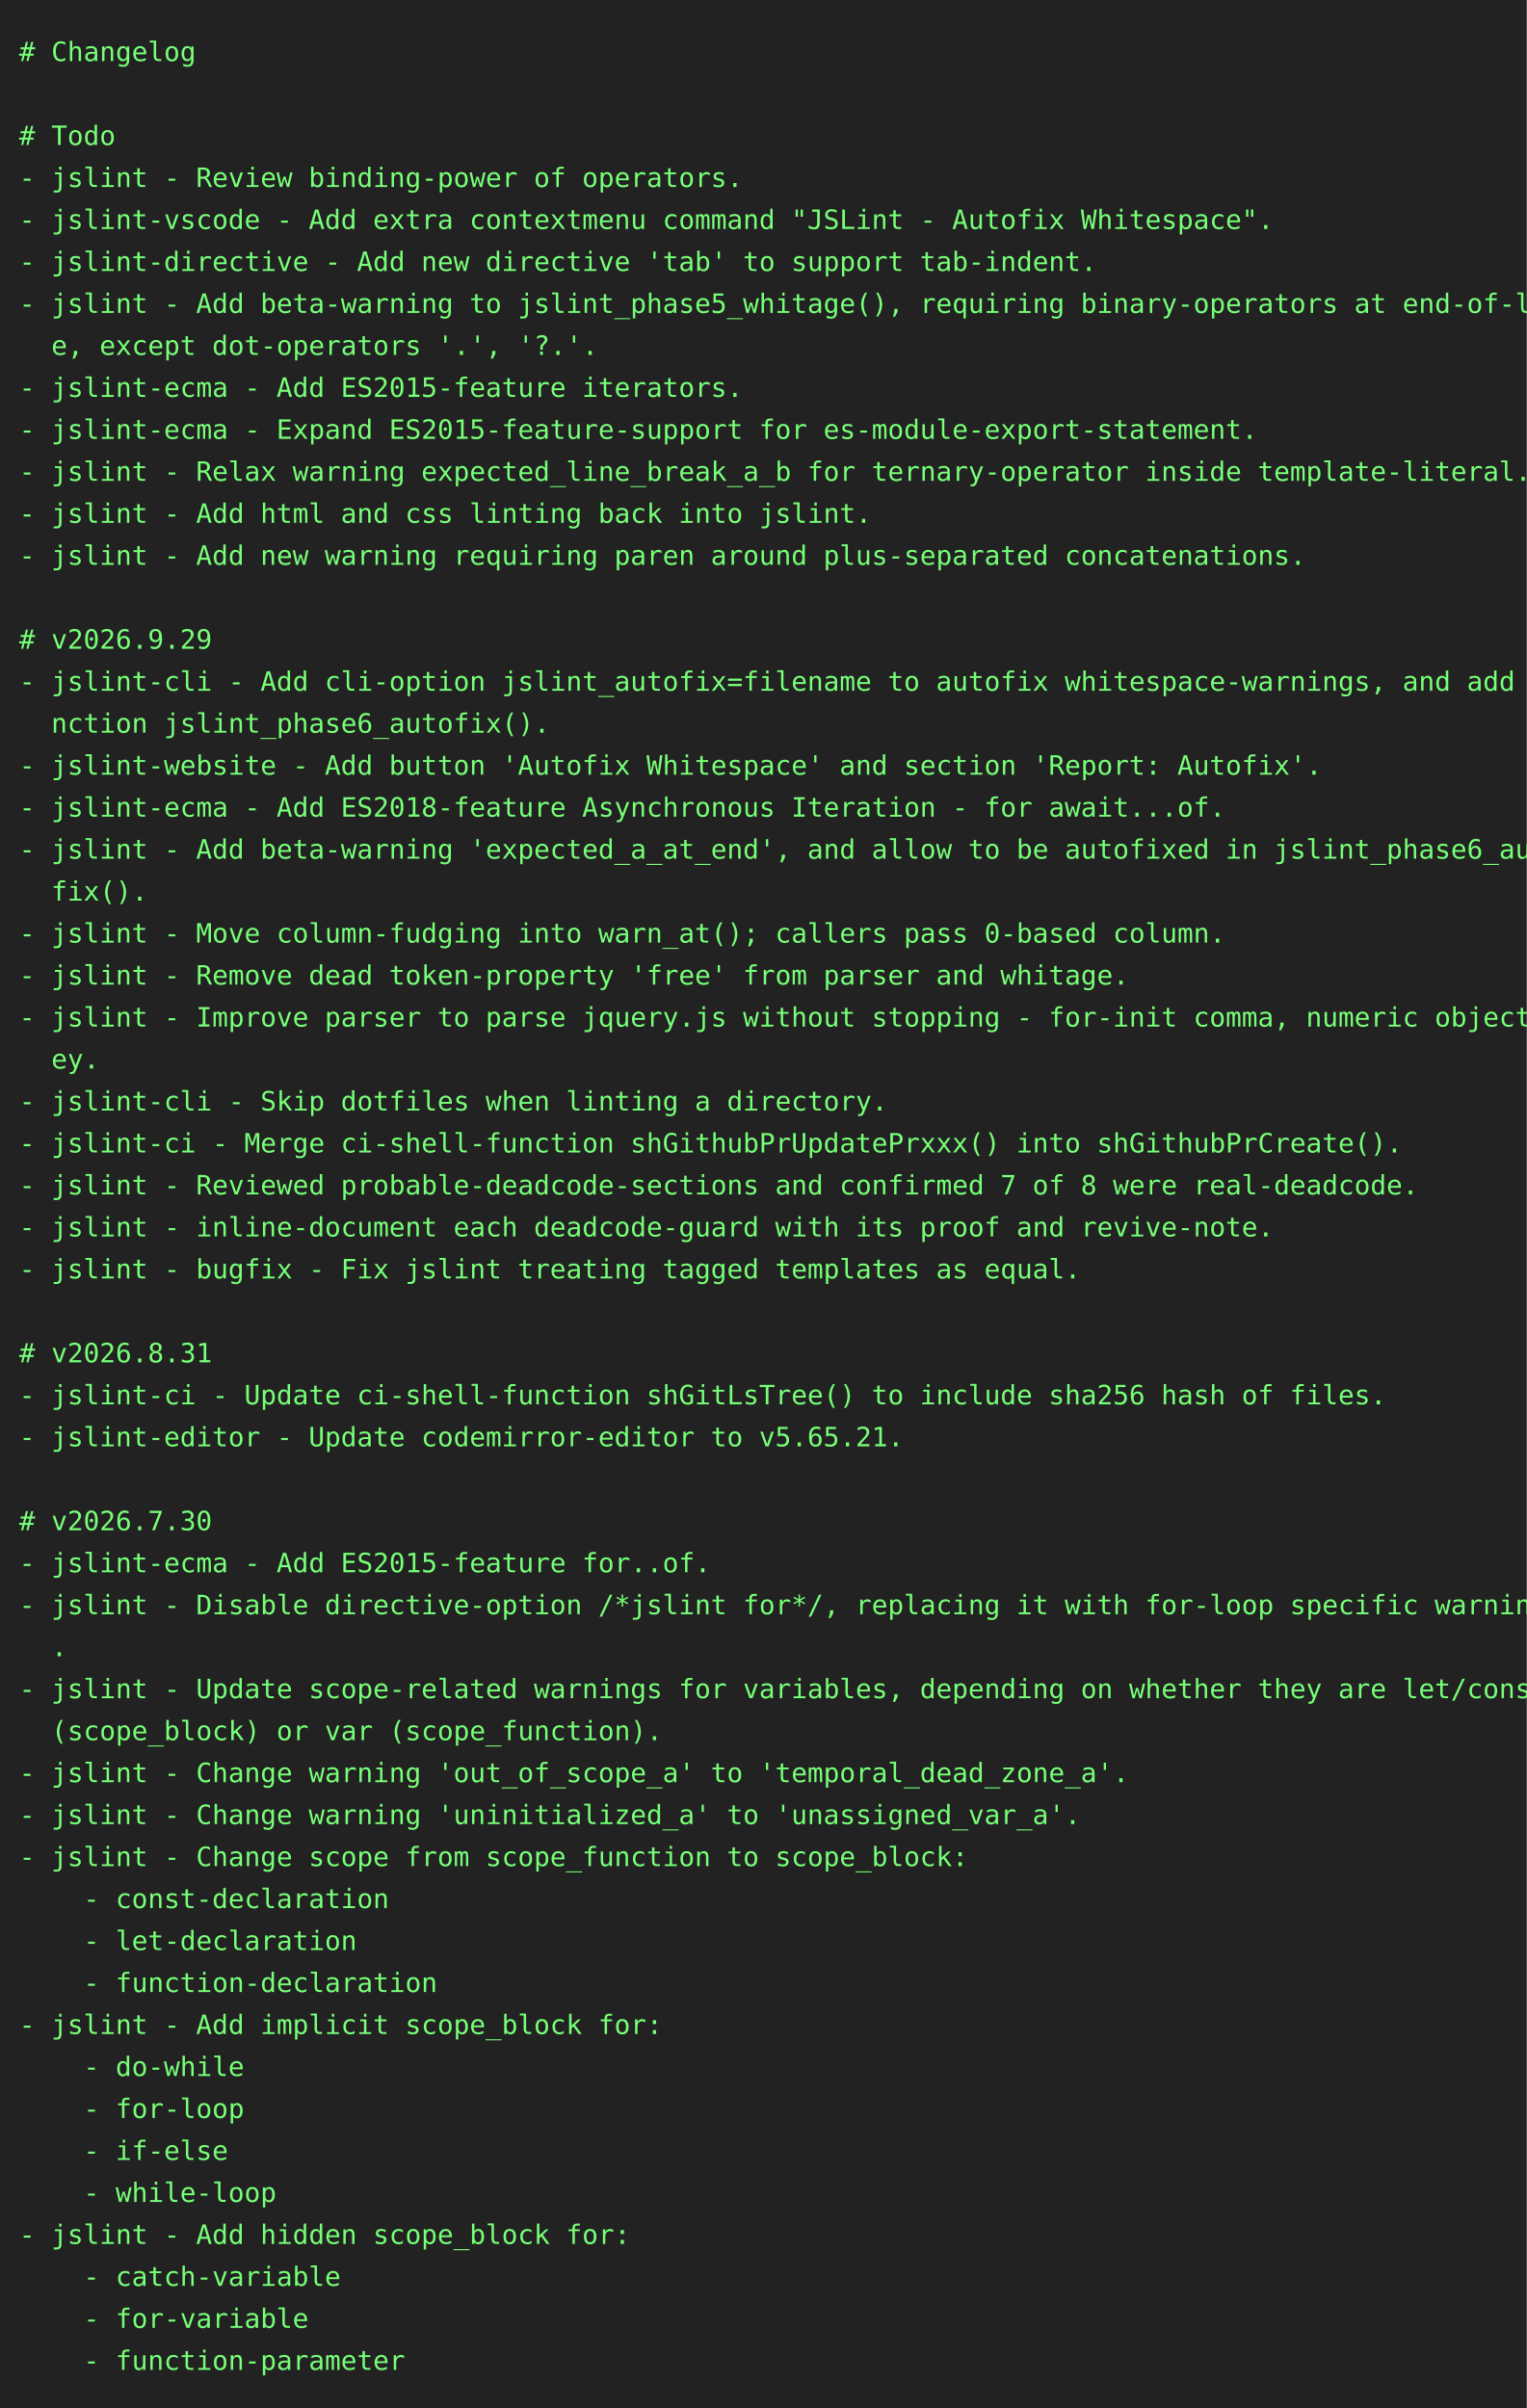
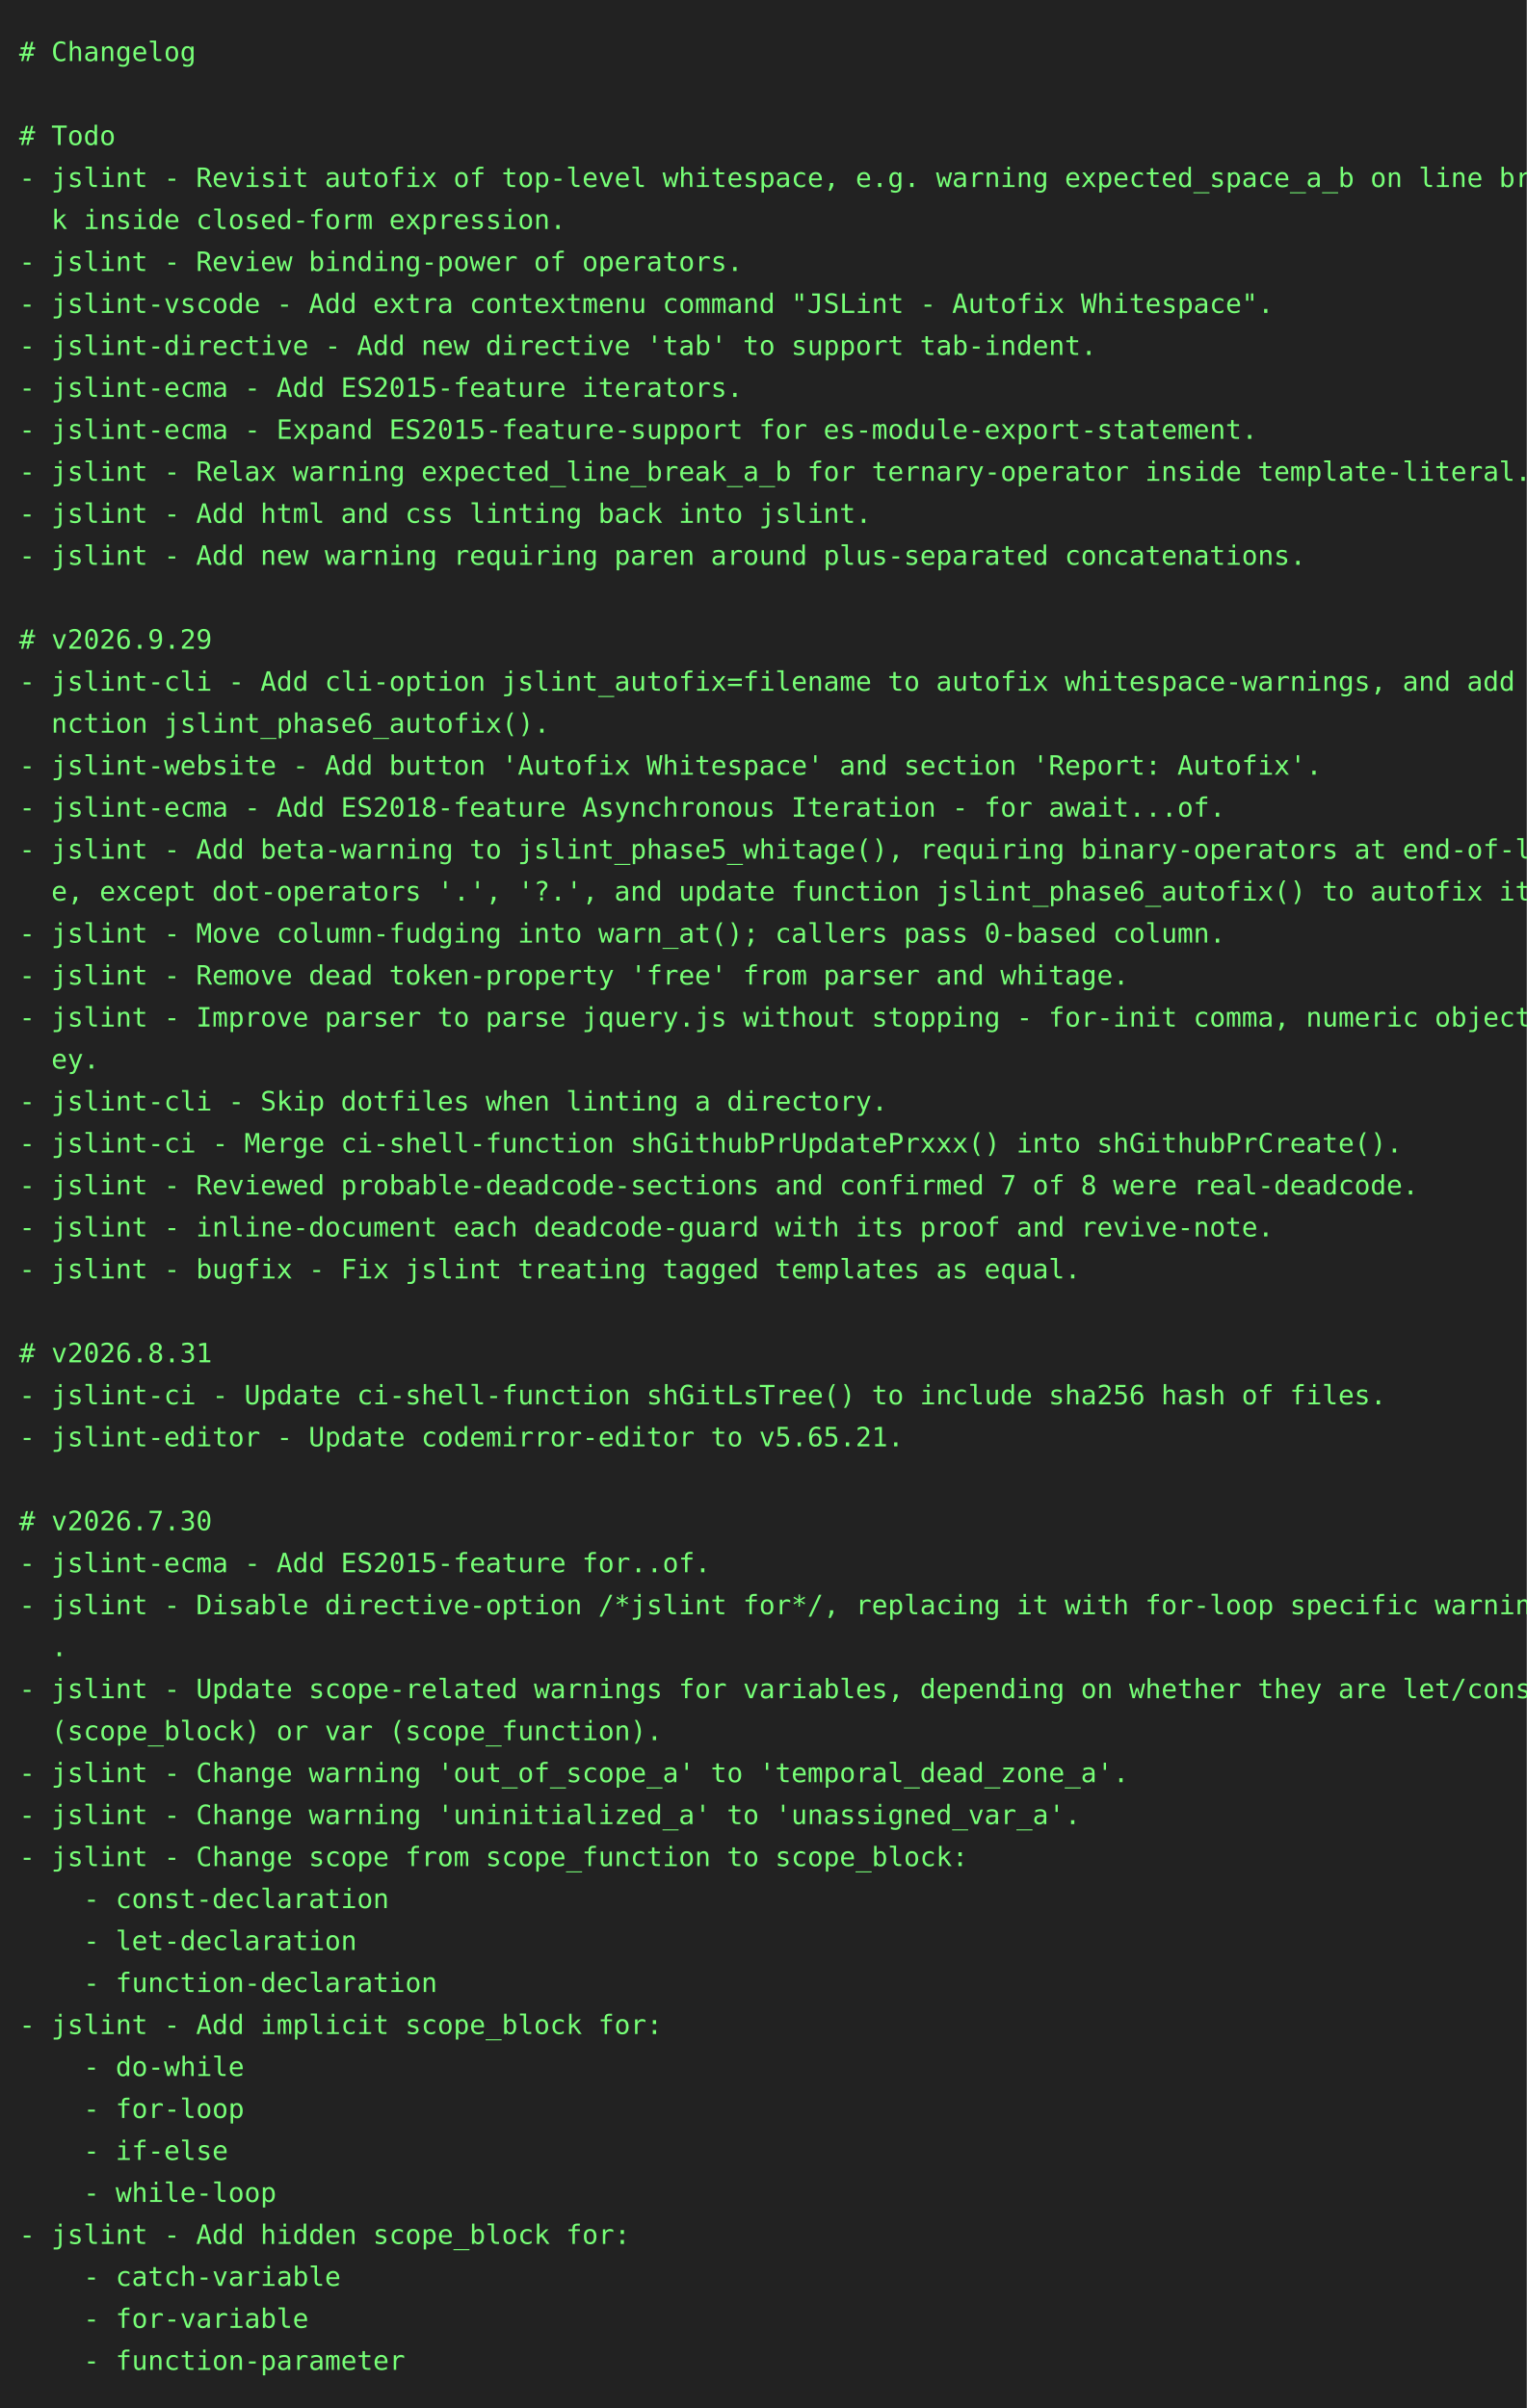
<svg xmlns="http://www.w3.org/2000/svg" height="1262" width="800">
  <rect height="1262" fill="#222" width="800" />
  <text fill="#7f7" font-family="consolas, menlo, monospace" font-size="14" xml:space="preserve">
    <tspan lengthAdjust="spacingAndGlyphs" textLength="768" x="10" y="32"># Changelog                                                                                      </tspan>
    <tspan lengthAdjust="spacingAndGlyphs" textLength="768" x="10" y="54">                                                                                                 </tspan>
    <tspan lengthAdjust="spacingAndGlyphs" textLength="768" x="10" y="76"># Todo                                                                                           </tspan>
-     <tspan lengthAdjust="spacingAndGlyphs" textLength="768" x="10" y="98">- jslint - Review binding-power of operators.                                                    </tspan>
-     <tspan lengthAdjust="spacingAndGlyphs" textLength="768" x="10" y="120">- jslint-vscode - Add extra contextmenu command "JSLint - Autofix Whitespace".                   </tspan>
-     <tspan lengthAdjust="spacingAndGlyphs" textLength="768" x="10" y="142">- jslint-directive - Add new directive 'tab' to support tab-indent.                              </tspan>
-     <tspan lengthAdjust="spacingAndGlyphs" textLength="768" x="10" y="164">- jslint - Add beta-warning to jslint_phase5_whitage(), requiring binary-operators at end-of-lin\</tspan>
-     <tspan lengthAdjust="spacingAndGlyphs" textLength="768" x="10" y="186">  e, except dot-operators '.', '?.'.                                                             </tspan>
+     <tspan lengthAdjust="spacingAndGlyphs" textLength="768" x="10" y="98">- jslint - Revisit autofix of top-level whitespace, e.g. warning expected_space_a_b on line brea\</tspan>
+     <tspan lengthAdjust="spacingAndGlyphs" textLength="768" x="10" y="120">  k inside closed-form expression.                                                               </tspan>
+     <tspan lengthAdjust="spacingAndGlyphs" textLength="768" x="10" y="142">- jslint - Review binding-power of operators.                                                    </tspan>
+     <tspan lengthAdjust="spacingAndGlyphs" textLength="768" x="10" y="164">- jslint-vscode - Add extra contextmenu command "JSLint - Autofix Whitespace".                   </tspan>
+     <tspan lengthAdjust="spacingAndGlyphs" textLength="768" x="10" y="186">- jslint-directive - Add new directive 'tab' to support tab-indent.                              </tspan>
    <tspan lengthAdjust="spacingAndGlyphs" textLength="768" x="10" y="208">- jslint-ecma - Add ES2015-feature iterators.                                                    </tspan>
    <tspan lengthAdjust="spacingAndGlyphs" textLength="768" x="10" y="230">- jslint-ecma - Expand ES2015-feature-support for es-module-export-statement.                    </tspan>
    <tspan lengthAdjust="spacingAndGlyphs" textLength="768" x="10" y="252">- jslint - Relax warning expected_line_break_a_b for ternary-operator inside template-literal.   </tspan>
    <tspan lengthAdjust="spacingAndGlyphs" textLength="768" x="10" y="274">- jslint - Add html and css linting back into jslint.                                            </tspan>
    <tspan lengthAdjust="spacingAndGlyphs" textLength="768" x="10" y="296">- jslint - Add new warning requiring paren around plus-separated concatenations.                 </tspan>
    <tspan lengthAdjust="spacingAndGlyphs" textLength="768" x="10" y="318">                                                                                                 </tspan>
    <tspan lengthAdjust="spacingAndGlyphs" textLength="768" x="10" y="340"># v2026.9.29                                                                                     </tspan>
    <tspan lengthAdjust="spacingAndGlyphs" textLength="768" x="10" y="362">- jslint-cli - Add cli-option jslint_autofix=filename to autofix whitespace-warnings, and add fu\</tspan>
    <tspan lengthAdjust="spacingAndGlyphs" textLength="768" x="10" y="384">  nction jslint_phase6_autofix().                                                                </tspan>
    <tspan lengthAdjust="spacingAndGlyphs" textLength="768" x="10" y="406">- jslint-website - Add button 'Autofix Whitespace' and section 'Report: Autofix'.                </tspan>
    <tspan lengthAdjust="spacingAndGlyphs" textLength="768" x="10" y="428">- jslint-ecma - Add ES2018-feature Asynchronous Iteration - for await...of.                      </tspan>
-     <tspan lengthAdjust="spacingAndGlyphs" textLength="768" x="10" y="450">- jslint - Add beta-warning 'expected_a_at_end', and allow to be autofixed in jslint_phase6_auto\</tspan>
-     <tspan lengthAdjust="spacingAndGlyphs" textLength="768" x="10" y="472">  fix().                                                                                         </tspan>
+     <tspan lengthAdjust="spacingAndGlyphs" textLength="768" x="10" y="450">- jslint - Add beta-warning to jslint_phase5_whitage(), requiring binary-operators at end-of-lin\</tspan>
+     <tspan lengthAdjust="spacingAndGlyphs" textLength="768" x="10" y="472">  e, except dot-operators '.', '?.', and update function jslint_phase6_autofix() to autofix it.  </tspan>
    <tspan lengthAdjust="spacingAndGlyphs" textLength="768" x="10" y="494">- jslint - Move column-fudging into warn_at(); callers pass 0-based column.                      </tspan>
    <tspan lengthAdjust="spacingAndGlyphs" textLength="768" x="10" y="516">- jslint - Remove dead token-property 'free' from parser and whitage.                            </tspan>
    <tspan lengthAdjust="spacingAndGlyphs" textLength="768" x="10" y="538">- jslint - Improve parser to parse jquery.js without stopping - for-init comma, numeric object-k\</tspan>
    <tspan lengthAdjust="spacingAndGlyphs" textLength="768" x="10" y="560">  ey.                                                                                            </tspan>
    <tspan lengthAdjust="spacingAndGlyphs" textLength="768" x="10" y="582">- jslint-cli - Skip dotfiles when linting a directory.                                           </tspan>
    <tspan lengthAdjust="spacingAndGlyphs" textLength="768" x="10" y="604">- jslint-ci - Merge ci-shell-function shGithubPrUpdatePrxxx() into shGithubPrCreate().           </tspan>
    <tspan lengthAdjust="spacingAndGlyphs" textLength="768" x="10" y="626">- jslint - Reviewed probable-deadcode-sections and confirmed 7 of 8 were real-deadcode.          </tspan>
    <tspan lengthAdjust="spacingAndGlyphs" textLength="768" x="10" y="648">- jslint - inline-document each deadcode-guard with its proof and revive-note.                   </tspan>
    <tspan lengthAdjust="spacingAndGlyphs" textLength="768" x="10" y="670">- jslint - bugfix - Fix jslint treating tagged templates as equal.                               </tspan>
    <tspan lengthAdjust="spacingAndGlyphs" textLength="768" x="10" y="692">                                                                                                 </tspan>
    <tspan lengthAdjust="spacingAndGlyphs" textLength="768" x="10" y="714"># v2026.8.31                                                                                     </tspan>
    <tspan lengthAdjust="spacingAndGlyphs" textLength="768" x="10" y="736">- jslint-ci - Update ci-shell-function shGitLsTree() to include sha256 hash of files.            </tspan>
    <tspan lengthAdjust="spacingAndGlyphs" textLength="768" x="10" y="758">- jslint-editor - Update codemirror-editor to v5.65.21.                                          </tspan>
    <tspan lengthAdjust="spacingAndGlyphs" textLength="768" x="10" y="780">                                                                                                 </tspan>
    <tspan lengthAdjust="spacingAndGlyphs" textLength="768" x="10" y="802"># v2026.7.30                                                                                     </tspan>
    <tspan lengthAdjust="spacingAndGlyphs" textLength="768" x="10" y="824">- jslint-ecma - Add ES2015-feature for..of.                                                      </tspan>
    <tspan lengthAdjust="spacingAndGlyphs" textLength="768" x="10" y="846">- jslint - Disable directive-option /*jslint for*/, replacing it with for-loop specific warnings\</tspan>
    <tspan lengthAdjust="spacingAndGlyphs" textLength="768" x="10" y="868">  .                                                                                              </tspan>
    <tspan lengthAdjust="spacingAndGlyphs" textLength="768" x="10" y="890">- jslint - Update scope-related warnings for variables, depending on whether they are let/const \</tspan>
    <tspan lengthAdjust="spacingAndGlyphs" textLength="768" x="10" y="912">  (scope_block) or var (scope_function).                                                         </tspan>
    <tspan lengthAdjust="spacingAndGlyphs" textLength="768" x="10" y="934">- jslint - Change warning 'out_of_scope_a' to 'temporal_dead_zone_a'.                            </tspan>
    <tspan lengthAdjust="spacingAndGlyphs" textLength="768" x="10" y="956">- jslint - Change warning 'uninitialized_a' to 'unassigned_var_a'.                               </tspan>
    <tspan lengthAdjust="spacingAndGlyphs" textLength="768" x="10" y="978">- jslint - Change scope from scope_function to scope_block:                                      </tspan>
    <tspan lengthAdjust="spacingAndGlyphs" textLength="768" x="10" y="1000">    - const-declaration                                                                          </tspan>
    <tspan lengthAdjust="spacingAndGlyphs" textLength="768" x="10" y="1022">    - let-declaration                                                                            </tspan>
    <tspan lengthAdjust="spacingAndGlyphs" textLength="768" x="10" y="1044">    - function-declaration                                                                       </tspan>
    <tspan lengthAdjust="spacingAndGlyphs" textLength="768" x="10" y="1066">- jslint - Add implicit scope_block for:                                                         </tspan>
    <tspan lengthAdjust="spacingAndGlyphs" textLength="768" x="10" y="1088">    - do-while                                                                                   </tspan>
    <tspan lengthAdjust="spacingAndGlyphs" textLength="768" x="10" y="1110">    - for-loop                                                                                   </tspan>
    <tspan lengthAdjust="spacingAndGlyphs" textLength="768" x="10" y="1132">    - if-else                                                                                    </tspan>
    <tspan lengthAdjust="spacingAndGlyphs" textLength="768" x="10" y="1154">    - while-loop                                                                                 </tspan>
    <tspan lengthAdjust="spacingAndGlyphs" textLength="768" x="10" y="1176">- jslint - Add hidden scope_block for:                                                           </tspan>
    <tspan lengthAdjust="spacingAndGlyphs" textLength="768" x="10" y="1198">    - catch-variable                                                                             </tspan>
    <tspan lengthAdjust="spacingAndGlyphs" textLength="768" x="10" y="1220">    - for-variable                                                                               </tspan>
    <tspan lengthAdjust="spacingAndGlyphs" textLength="768" x="10" y="1242">    - function-parameter                                                                         </tspan>
  </text>
</svg>
